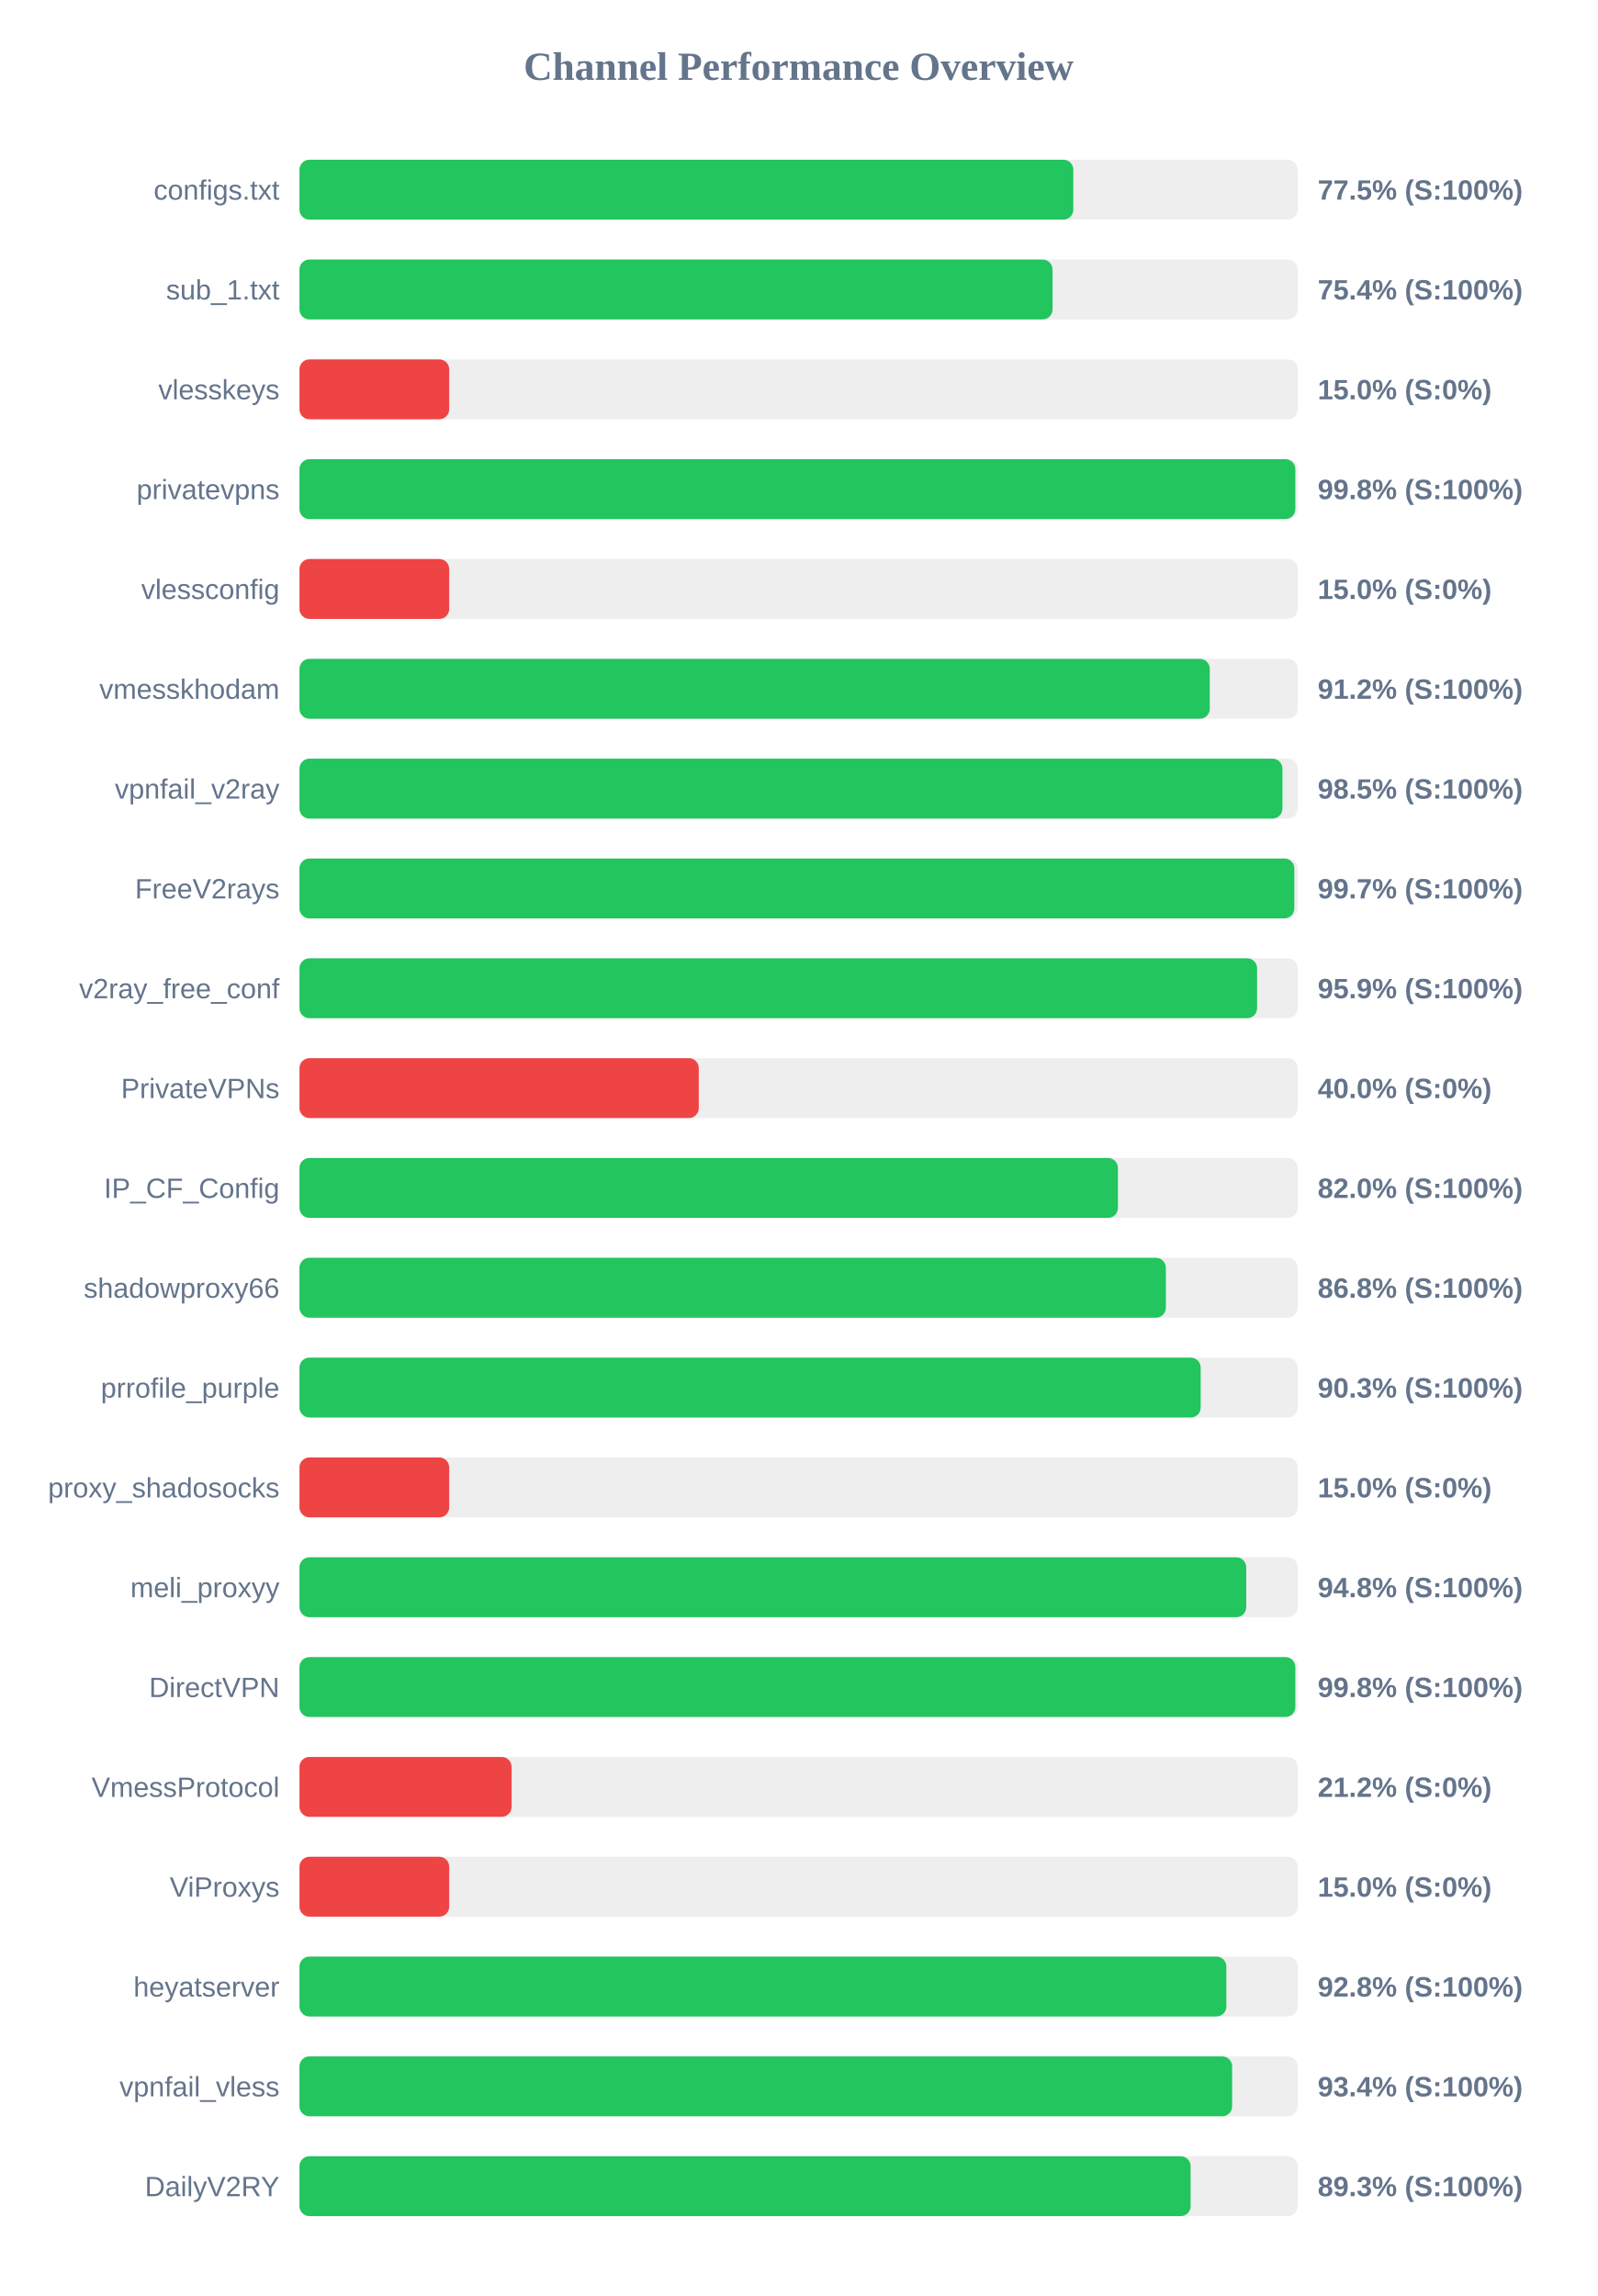
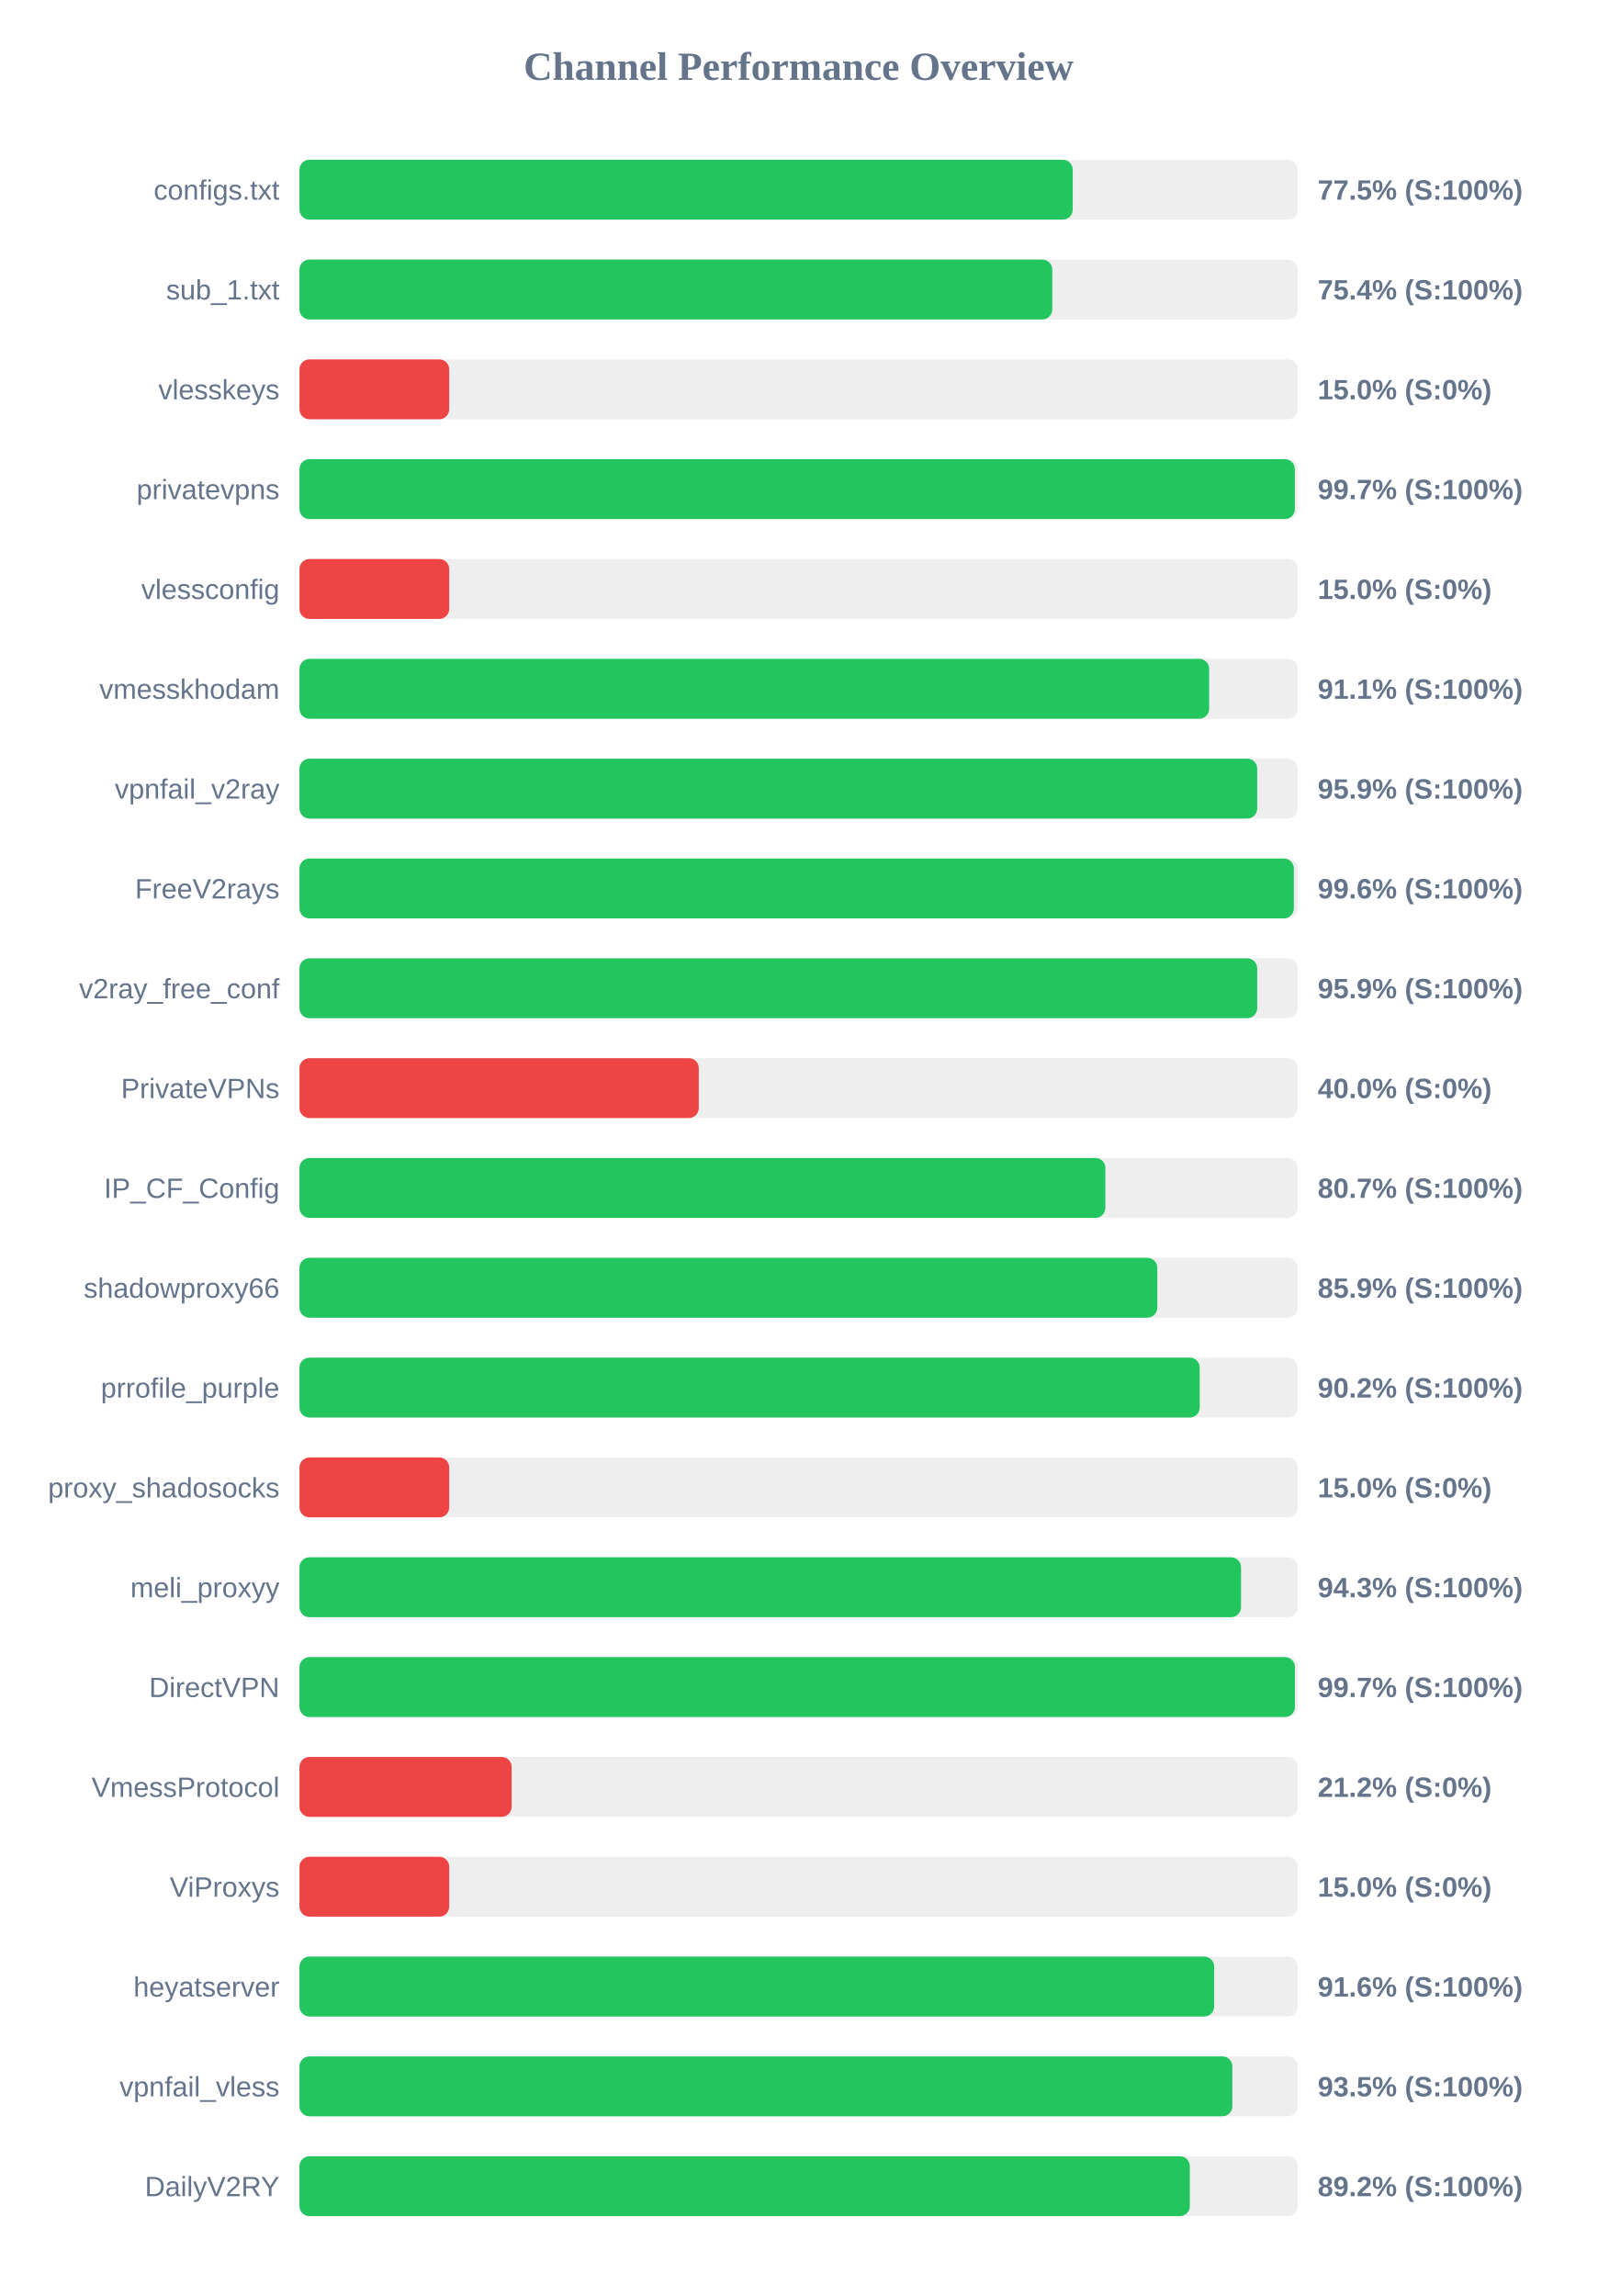
<svg xmlns="http://www.w3.org/2000/svg" width="800" height="1150" version="1.1">
  <style>
        .row { font: 14px Arial; fill: #64748b; }
        .score { font: bold 14px Arial; fill: #64748b; }
    </style>
  <text x="400" y="40" text-anchor="middle" font-size="20px" font-weight="bold" fill="#64748b">Channel Performance Overview</text>
  <rect x="150" y="80" width="500" height="30" fill="#eee" rx="5" />
-   <rect x="150" y="80" width="387.6" height="30" fill="#22c55e" rx="5" />
+   <rect x="150" y="80" width="387.3" height="30" fill="#22c55e" rx="5" />
  <text x="140" y="100" text-anchor="end" class="row">configs.txt</text>
  <text x="660" y="100" text-anchor="start" class="score">77.5% (S:100%)</text>
  <rect x="150" y="130" width="500" height="30" fill="#eee" rx="5" />
-   <rect x="150" y="130" width="377.2" height="30" fill="#22c55e" rx="5" />
+   <rect x="150" y="130" width="377.05" height="30" fill="#22c55e" rx="5" />
  <text x="140" y="150" text-anchor="end" class="row">sub_1.txt</text>
  <text x="660" y="150" text-anchor="start" class="score">75.4% (S:100%)</text>
  <rect x="150" y="180" width="500" height="30" fill="#eee" rx="5" />
  <rect x="150" y="180" width="75.0" height="30" fill="#ef4444" rx="5" />
  <text x="140" y="200" text-anchor="end" class="row">vlesskeys</text>
  <text x="660" y="200" text-anchor="start" class="score">15.0% (S:0%)</text>
  <rect x="150" y="230" width="500" height="30" fill="#eee" rx="5" />
-   <rect x="150" y="230" width="498.8" height="30" fill="#22c55e" rx="5" />
+   <rect x="150" y="230" width="498.55" height="30" fill="#22c55e" rx="5" />
  <text x="140" y="250" text-anchor="end" class="row">privatevpns</text>
-   <text x="660" y="250" text-anchor="start" class="score">99.8% (S:100%)</text>
+   <text x="660" y="250" text-anchor="start" class="score">99.7% (S:100%)</text>
  <rect x="150" y="280" width="500" height="30" fill="#eee" rx="5" />
  <rect x="150" y="280" width="75.0" height="30" fill="#ef4444" rx="5" />
  <text x="140" y="300" text-anchor="end" class="row">vlessconfig</text>
  <text x="660" y="300" text-anchor="start" class="score">15.0% (S:0%)</text>
  <rect x="150" y="330" width="500" height="30" fill="#eee" rx="5" />
-   <rect x="150" y="330" width="455.95" height="30" fill="#22c55e" rx="5" />
+   <rect x="150" y="330" width="455.65" height="30" fill="#22c55e" rx="5" />
  <text x="140" y="350" text-anchor="end" class="row">vmesskhodam</text>
-   <text x="660" y="350" text-anchor="start" class="score">91.2% (S:100%)</text>
+   <text x="660" y="350" text-anchor="start" class="score">91.1% (S:100%)</text>
  <rect x="150" y="380" width="500" height="30" fill="#eee" rx="5" />
-   <rect x="150" y="380" width="492.35" height="30" fill="#22c55e" rx="5" />
+   <rect x="150" y="380" width="479.7" height="30" fill="#22c55e" rx="5" />
  <text x="140" y="400" text-anchor="end" class="row">vpnfail_v2ray</text>
-   <text x="660" y="400" text-anchor="start" class="score">98.5% (S:100%)</text>
+   <text x="660" y="400" text-anchor="start" class="score">95.9% (S:100%)</text>
  <rect x="150" y="430" width="500" height="30" fill="#eee" rx="5" />
-   <rect x="150" y="430" width="498.3" height="30" fill="#22c55e" rx="5" />
+   <rect x="150" y="430" width="498.05" height="30" fill="#22c55e" rx="5" />
  <text x="140" y="450" text-anchor="end" class="row">FreeV2rays</text>
-   <text x="660" y="450" text-anchor="start" class="score">99.7% (S:100%)</text>
+   <text x="660" y="450" text-anchor="start" class="score">99.6% (S:100%)</text>
  <rect x="150" y="480" width="500" height="30" fill="#eee" rx="5" />
-   <rect x="150" y="480" width="479.65" height="30" fill="#22c55e" rx="5" />
+   <rect x="150" y="480" width="479.7" height="30" fill="#22c55e" rx="5" />
  <text x="140" y="500" text-anchor="end" class="row">v2ray_free_conf</text>
  <text x="660" y="500" text-anchor="start" class="score">95.9% (S:100%)</text>
  <rect x="150" y="530" width="500" height="30" fill="#eee" rx="5" />
  <rect x="150" y="530" width="200.0" height="30" fill="#ef4444" rx="5" />
  <text x="140" y="550" text-anchor="end" class="row">PrivateVPNs</text>
  <text x="660" y="550" text-anchor="start" class="score">40.0% (S:0%)</text>
  <rect x="150" y="580" width="500" height="30" fill="#eee" rx="5" />
-   <rect x="150" y="580" width="409.95" height="30" fill="#22c55e" rx="5" />
+   <rect x="150" y="580" width="403.65" height="30" fill="#22c55e" rx="5" />
  <text x="140" y="600" text-anchor="end" class="row">IP_CF_Config</text>
-   <text x="660" y="600" text-anchor="start" class="score">82.0% (S:100%)</text>
+   <text x="660" y="600" text-anchor="start" class="score">80.7% (S:100%)</text>
  <rect x="150" y="630" width="500" height="30" fill="#eee" rx="5" />
-   <rect x="150" y="630" width="433.95" height="30" fill="#22c55e" rx="5" />
+   <rect x="150" y="630" width="429.65" height="30" fill="#22c55e" rx="5" />
  <text x="140" y="650" text-anchor="end" class="row">shadowproxy66</text>
-   <text x="660" y="650" text-anchor="start" class="score">86.8% (S:100%)</text>
+   <text x="660" y="650" text-anchor="start" class="score">85.9% (S:100%)</text>
  <rect x="150" y="680" width="500" height="30" fill="#eee" rx="5" />
-   <rect x="150" y="680" width="451.4" height="30" fill="#22c55e" rx="5" />
+   <rect x="150" y="680" width="450.9" height="30" fill="#22c55e" rx="5" />
  <text x="140" y="700" text-anchor="end" class="row">prrofile_purple</text>
-   <text x="660" y="700" text-anchor="start" class="score">90.3% (S:100%)</text>
+   <text x="660" y="700" text-anchor="start" class="score">90.2% (S:100%)</text>
  <rect x="150" y="730" width="500" height="30" fill="#eee" rx="5" />
  <rect x="150" y="730" width="75.0" height="30" fill="#ef4444" rx="5" />
  <text x="140" y="750" text-anchor="end" class="row">proxy_shadosocks</text>
  <text x="660" y="750" text-anchor="start" class="score">15.0% (S:0%)</text>
  <rect x="150" y="780" width="500" height="30" fill="#eee" rx="5" />
-   <rect x="150" y="780" width="474.2" height="30" fill="#22c55e" rx="5" />
+   <rect x="150" y="780" width="471.6" height="30" fill="#22c55e" rx="5" />
  <text x="140" y="800" text-anchor="end" class="row">meli_proxyy</text>
-   <text x="660" y="800" text-anchor="start" class="score">94.8% (S:100%)</text>
+   <text x="660" y="800" text-anchor="start" class="score">94.3% (S:100%)</text>
  <rect x="150" y="830" width="500" height="30" fill="#eee" rx="5" />
-   <rect x="150" y="830" width="498.8" height="30" fill="#22c55e" rx="5" />
+   <rect x="150" y="830" width="498.6" height="30" fill="#22c55e" rx="5" />
  <text x="140" y="850" text-anchor="end" class="row">DirectVPN</text>
-   <text x="660" y="850" text-anchor="start" class="score">99.8% (S:100%)</text>
+   <text x="660" y="850" text-anchor="start" class="score">99.7% (S:100%)</text>
  <rect x="150" y="880" width="500" height="30" fill="#eee" rx="5" />
  <rect x="150" y="880" width="106.25" height="30" fill="#ef4444" rx="5" />
  <text x="140" y="900" text-anchor="end" class="row">VmessProtocol</text>
  <text x="660" y="900" text-anchor="start" class="score">21.2% (S:0%)</text>
  <rect x="150" y="930" width="500" height="30" fill="#eee" rx="5" />
  <rect x="150" y="930" width="75.0" height="30" fill="#ef4444" rx="5" />
  <text x="140" y="950" text-anchor="end" class="row">ViProxys</text>
  <text x="660" y="950" text-anchor="start" class="score">15.0% (S:0%)</text>
  <rect x="150" y="980" width="500" height="30" fill="#eee" rx="5" />
-   <rect x="150" y="980" width="464.25" height="30" fill="#22c55e" rx="5" />
+   <rect x="150" y="980" width="458.15" height="30" fill="#22c55e" rx="5" />
  <text x="140" y="1000" text-anchor="end" class="row">heyatserver</text>
-   <text x="660" y="1000" text-anchor="start" class="score">92.8% (S:100%)</text>
+   <text x="660" y="1000" text-anchor="start" class="score">91.6% (S:100%)</text>
  <rect x="150" y="1030" width="500" height="30" fill="#eee" rx="5" />
-   <rect x="150" y="1030" width="467.15" height="30" fill="#22c55e" rx="5" />
+   <rect x="150" y="1030" width="467.25" height="30" fill="#22c55e" rx="5" />
  <text x="140" y="1050" text-anchor="end" class="row">vpnfail_vless</text>
-   <text x="660" y="1050" text-anchor="start" class="score">93.4% (S:100%)</text>
+   <text x="660" y="1050" text-anchor="start" class="score">93.5% (S:100%)</text>
  <rect x="150" y="1080" width="500" height="30" fill="#eee" rx="5" />
-   <rect x="150" y="1080" width="446.35" height="30" fill="#22c55e" rx="5" />
+   <rect x="150" y="1080" width="445.95" height="30" fill="#22c55e" rx="5" />
  <text x="140" y="1100" text-anchor="end" class="row">DailyV2RY</text>
-   <text x="660" y="1100" text-anchor="start" class="score">89.3% (S:100%)</text>
+   <text x="660" y="1100" text-anchor="start" class="score">89.2% (S:100%)</text>
</svg>
